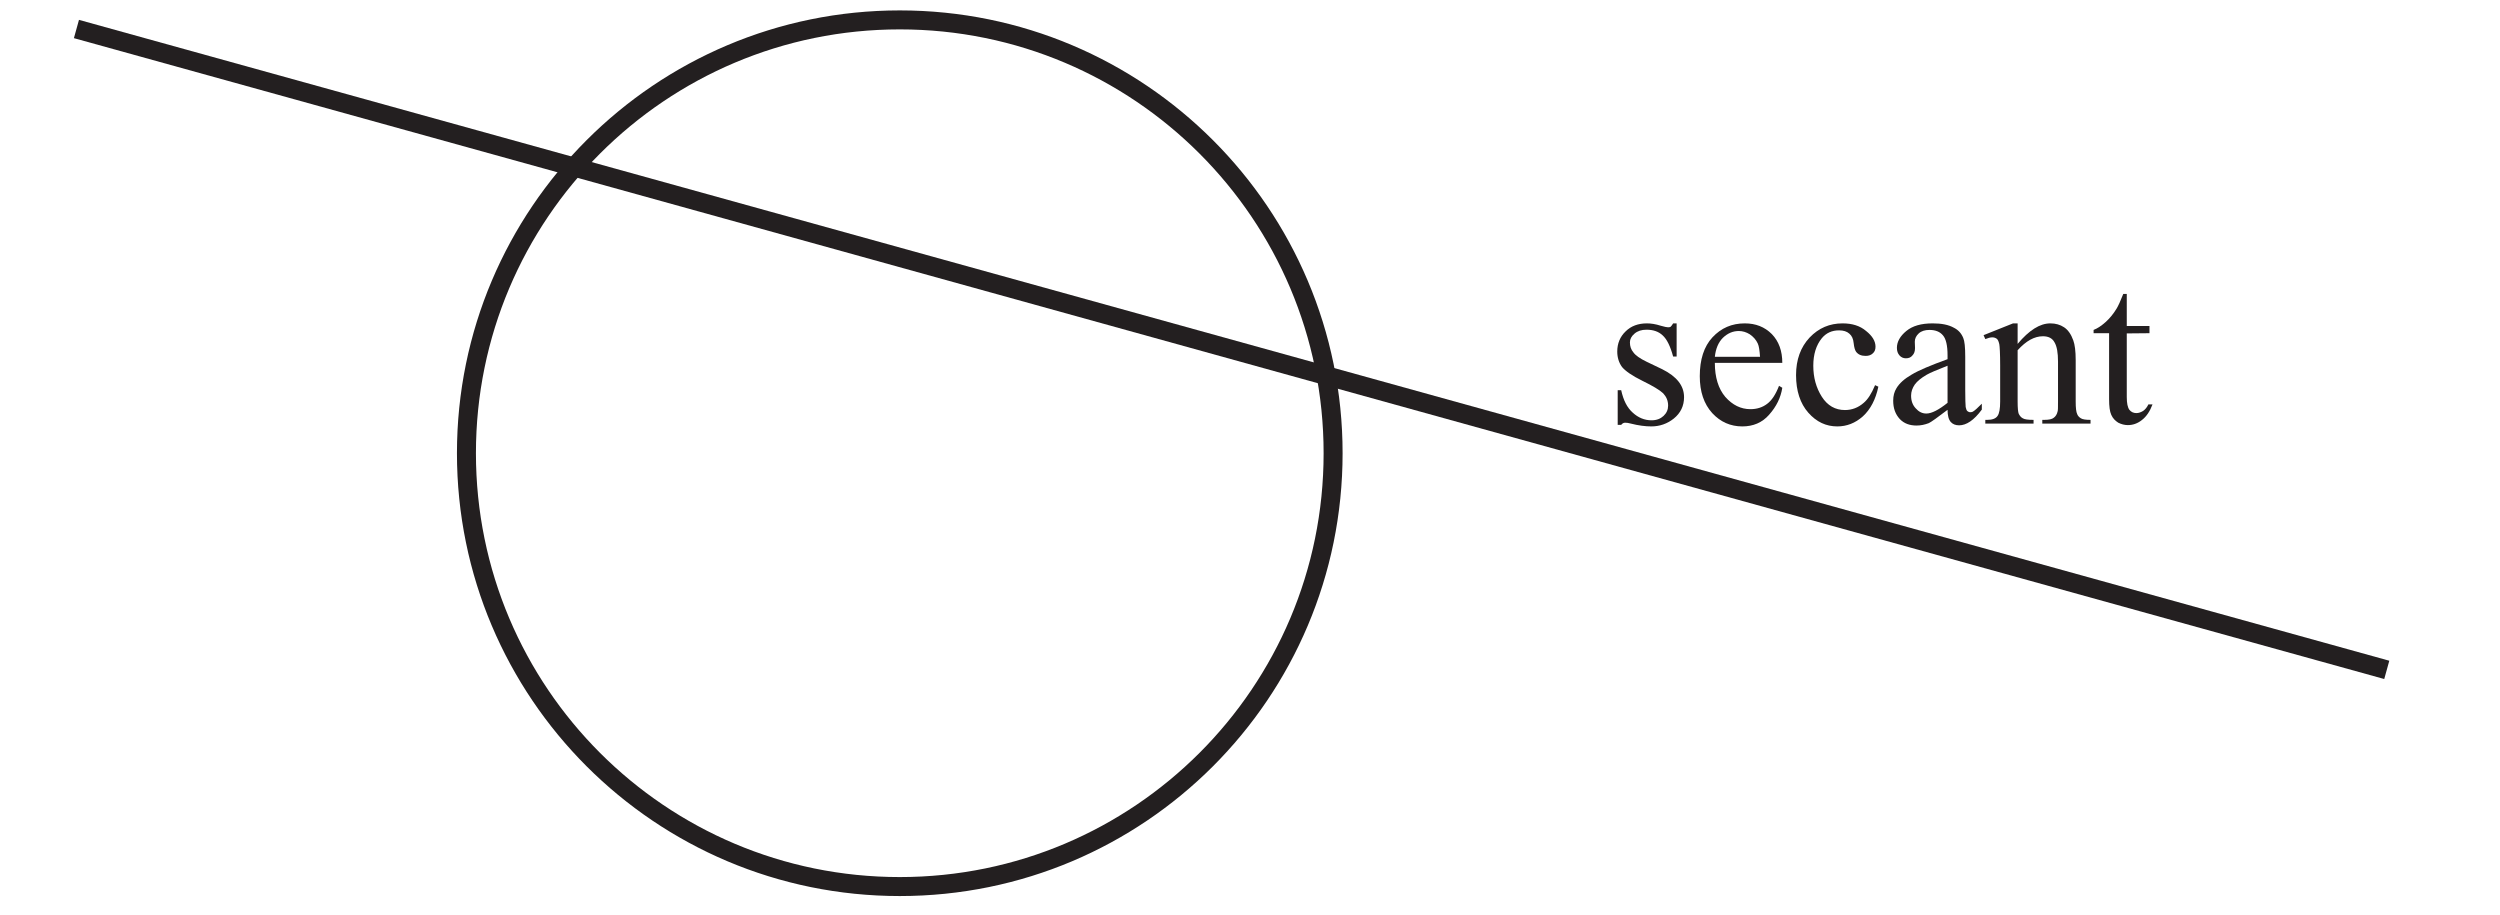
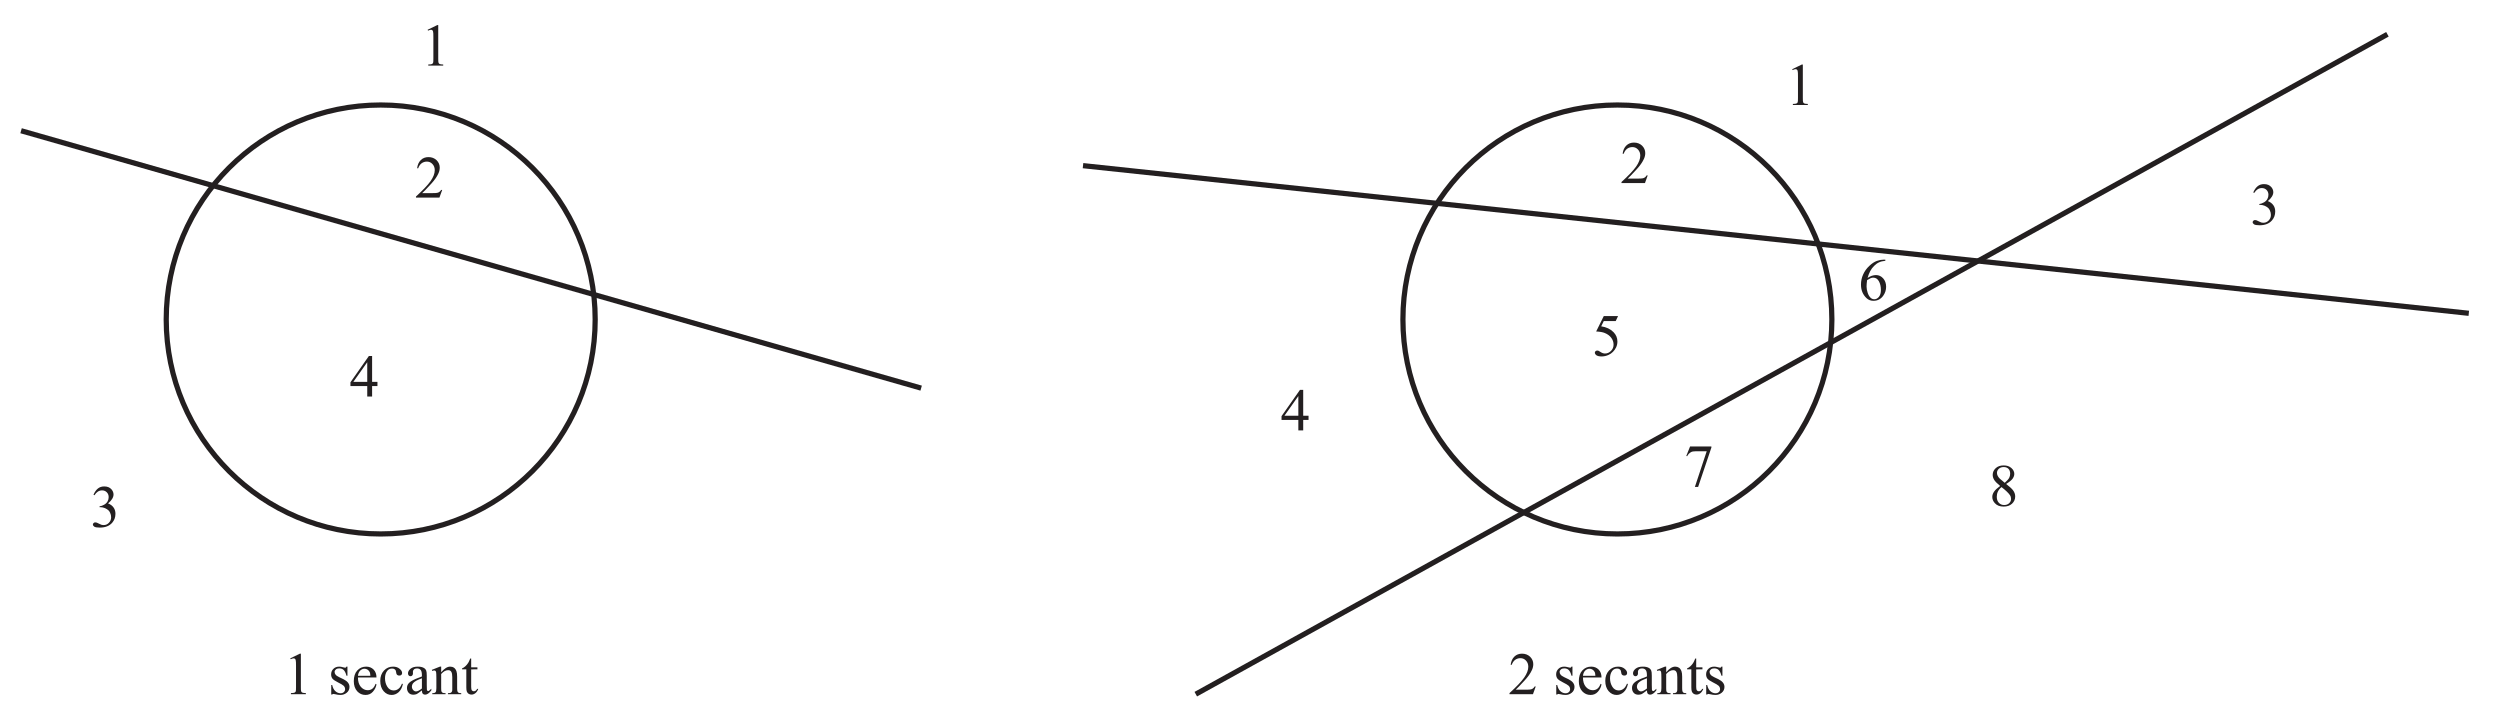
- <svg xmlns="http://www.w3.org/2000/svg" xmlns:xlink="http://www.w3.org/1999/xlink" data-id="0607_2022MJ_53_q05_diagram1" data-width-mm="46.46" data-height-mm="17.0" data-measure="false" data-source="0607/53 MJ 2022 p8" version="1.1" width="131.7" height="48.2" viewBox="0 0 131.7 48.2">
+ <svg xmlns="http://www.w3.org/2000/svg" xmlns:xlink="http://www.w3.org/1999/xlink" data-id="0607_2022MJ_53_q05_diagram1" data-width-mm="169.02" data-height-mm="48.72" data-measure="false" data-source="0607/53 MJ 2022 p8" version="1.1" width="479.1" height="138.1" viewBox="0 0 479.1 138.1">
  <defs>
    <clipPath id="clip_1">
-       <path transform="matrix(1,0,0,-1,-419.799,725.49)" d="M419.8 677.290H551.5V725.49H419.8Z" />
+       <path transform="matrix(1,0,0,-1,-59.099,639.99)" d="M59.1 501.89H538.2V639.99H59.1Z" />
    </clipPath>
    <clipPath id="clip_2">
-       <path transform="matrix(1,0,0,-1,-419.799,725.49)" d="M0 0H595.276V841.89H0Z" />
+       <path transform="matrix(1,0,0,-1,-59.099,639.99)" d="M0 0H595.276V841.89H0Z" />
    </clipPath>
    <clipPath id="clip_3">
-       <path transform="matrix(1,0,0,-1,-419.799,725.49)" d="M0 0H595.276V841.89H0Z" />
+       <path transform="matrix(1,0,0,-1,-59.099,639.99)" d="M0 0H595.276V841.89H0Z" />
    </clipPath>
    <clipPath id="clip_4">
-       <path transform="matrix(1,0,0,-1,-419.799,725.49)" d="M423.694 678.286H545.669V724.942H423.694Z" />
+       <path transform="matrix(1,0,0,-1,-59.099,639.99)" d="M423.694 678.286H545.669V724.942H423.694Z" />
    </clipPath>
-     <path id="font_5_86" d="M.320 .459V.307H.304C.291 .355 .275 .387 .256 .404 .237 .422 .212 .430 .182 .430 .159 .430 .141 .424 .127 .412 .113 .400 .106 .387 .106 .372 .106 .354 .111 .339 .122 .326 .132 .312 .152 .298 .183 .283L.254 .249C.320 .216 .354 .174 .354 .121 .354 .081 .338 .048 .307 .023 .277-.001 .242-.013 .204-.013 .177-.013 .145-.009 .110 .000 .100 .003 .091 .004 .084 .004 .076 .004 .071 .000 .066-.006H.050V.153H.066C.076 .107 .093 .073 .119 .050 .144 .027 .173 .015 .205 .015 .228 .015 .246 .022 .260 .035 .274 .048 .281 .064 .281 .082 .281 .105 .273 .123 .258 .139 .242 .154 .210 .173 .163 .196 .116 .219 .085 .241 .070 .259 .056 .278 .048 .302 .048 .330 .048 .367 .061 .398 .086 .422 .111 .447 .144 .459 .184 .459 .202 .459 .223 .456 .248 .448 .265 .443 .276 .441 .281 .441 .286 .441 .291 .442 .293 .444 .296 .447 .300 .452 .304 .459H.320Z" />
-     <path id="font_5_72" d="M.106 .278C.106 .212 .122 .160 .154 .122 .187 .085 .225 .066 .269 .066 .298 .066 .324 .074 .345 .090 .367 .106 .385 .134 .400 .173L.415 .164C.408 .119 .388 .078 .355 .041 .323 .004 .281-.013 .232-.013 .178-.013 .132 .007 .094 .048 .056 .090 .037 .146 .037 .217 .037 .293 .056 .353 .095 .395 .135 .438 .184 .459 .243 .459 .293 .459 .334 .443 .367 .410 .399 .377 .415 .333 .415 .278H.106M.106 .306H.313C.311 .335 .308 .355 .303 .366 .295 .384 .282 .398 .266 .409 .250 .419 .233 .424 .216 .424 .189 .424 .165 .414 .143 .393 .122 .372 .110 .343 .106 .306Z" />
-     <path id="font_5_70" d="M.411 .169C.399 .111 .375 .065 .340 .033 .305 .002 .266-.013 .223-.013 .172-.013 .128 .007 .090 .050 .053 .092 .034 .150 .034 .222 .034 .293 .055 .350 .096 .394 .138 .438 .188 .459 .247 .459 .291 .459 .327 .448 .355 .424 .384 .401 .398 .377 .398 .352 .398 .339 .394 .329 .386 .322 .378 .314 .367 .310 .353 .310 .333 .310 .319 .316 .309 .329 .304 .336 .300 .349 .298 .368 .296 .388 .290 .402 .278 .412 .267 .422 .251 .427 .231 .427 .198 .427 .172 .415 .152 .391 .126 .359 .113 .317 .113 .265 .113 .211 .126 .164 .152 .123 .178 .082 .214 .062 .258 .062 .290 .062 .319 .073 .344 .095 .362 .110 .380 .137 .396 .176L.411 .169Z" />
-     <path id="font_5_68" d="M.284 .063C.238 .028 .209 .007 .198 .002 .180-.005 .161-.009 .142-.009 .111-.009 .085 .000 .065 .021 .045 .043 .035 .070 .035 .105 .035 .127 .040 .146 .050 .162 .063 .184 .086 .205 .119 .224 .152 .244 .207 .267 .284 .295V.313C.284 .357 .277 .388 .263 .404 .249 .421 .228 .429 .201 .429 .181 .429 .164 .424 .152 .413 .140 .402 .134 .389 .134 .375L.135 .346C.135 .331 .131 .320 .123 .312 .116 .303 .106 .299 .093 .299 .081 .299 .071 .304 .064 .312 .056 .321 .052 .332 .052 .347 .052 .375 .067 .401 .095 .424 .124 .448 .164 .459 .216 .459 .256 .459 .288 .453 .313 .439 .333 .429 .347 .414 .356 .392 .362 .378 .365 .350 .365 .306V.155C.365 .112 .366 .086 .367 .076 .369 .067 .371 .060 .375 .057 .379 .054 .383 .052 .388 .052 .393 .052 .398 .053 .402 .056 .409 .060 .422 .072 .441 .091V.064C.405 .015 .370-.008 .337-.008 .321-.008 .308-.003 .299 .007 .289 .018 .284 .037 .284 .063M.284 .095V.265C.235 .246 .203 .232 .189 .224 .163 .209 .145 .194 .134 .179 .123 .163 .117 .146 .117 .128 .117 .104 .124 .085 .138 .070 .152 .054 .168 .046 .187 .046 .211 .046 .244 .063 .284 .095Z" />
-     <path id="font_5_81" d="M.161 .365C.214 .428 .263 .459 .311 .459 .335 .459 .356 .453 .374 .441 .392 .429 .406 .409 .416 .381 .423 .362 .427 .332 .427 .291V.101C.427 .073 .429 .053 .434 .043 .437 .035 .443 .029 .451 .024 .459 .019 .474 .017 .495 .017V0H.274V.017H.283C.304 .017 .319 .020 .327 .027 .335 .033 .341 .042 .344 .055 .346 .060 .346 .075 .346 .101V.284C.346 .324 .341 .354 .330 .372 .320 .391 .302 .400 .277 .400 .238 .400 .200 .379 .161 .336V.101C.161 .071 .163 .052 .166 .045 .171 .035 .177 .028 .185 .024 .193 .019 .209 .017 .234 .017V0H.013V.017H.022C.045 .017 .061 .023 .069 .035 .077 .046 .081 .068 .081 .101V.266C.081 .320 .079 .353 .077 .364 .074 .376 .071 .384 .066 .388 .061 .392 .054 .395 .045 .395 .036 .395 .025 .392 .013 .387L.005 .405 .140 .459H.161V.365Z" />
-     <path id="font_5_87" d="M.161 .594V.447H.265V.414L.161 .413V.122C.161 .093 .165 .074 .173 .063 .181 .053 .192 .048 .205 .048 .216 .048 .226 .052 .236 .058 .246 .065 .254 .075 .260 .088H.279C.267 .056 .251 .032 .230 .016 .210 .000 .188-.007 .166-.007 .151-.007 .136-.003 .122 .004 .108 .013 .097 .024 .090 .040 .083 .055 .080 .079 .080 .112V.414H.009V.429C.027 .436 .045 .448 .064 .465 .083 .482 .100 .503 .114 .526 .122 .539 .132 .561 .145 .594H.161Z" />
+     <clipPath id="clip_5">
+       <path transform="matrix(1,0,0,-1,-59.099,639.99)" d="M63.001 503.432H532.274V636.987H63.001Z" />
+     </clipPath>
    <clipPath id="clip_6">
-       <path transform="matrix(1,0,0,-1,-419.799,725.49)" d="M63.001 503.432H532.274V636.987H63.001Z" />
+       <path transform="matrix(1,0,0,-1,-59.099,639.99)" d="M63.001 503.432H532.274V636.987H63.001Z" />
    </clipPath>
-     <clipPath id="clip_7">
-       <path transform="matrix(1,0,0,-1,-419.799,725.49)" d="M63.001 503.432H532.274V636.987H63.001Z" />
+     <path id="font_7_20" d="M.117 .597 .278 .675H.294V.117C.294 .080 .295 .056 .299 .047 .302 .038 .308 .031 .318 .026 .328 .021 .347 .019 .377 .018V0H.128V.018C.160 .019 .180 .021 .189 .026 .198 .031 .204 .037 .208 .045 .212 .053 .213 .077 .213 .117V.474C.213 .522 .212 .553 .208 .566 .206 .577 .202 .584 .196 .589 .190 .594 .183 .597 .174 .597 .162 .597 .145 .592 .124 .582L.117 .597Z" />
+     <path id="font_7_3" d="" />
+     <path id="font_7_86" d="M.320 .459V.307H.304C.291 .355 .275 .387 .256 .404 .237 .422 .212 .430 .182 .430 .159 .430 .141 .424 .127 .412 .113 .400 .106 .387 .106 .372 .106 .354 .111 .339 .122 .326 .132 .312 .152 .298 .183 .283L.254 .249C.320 .216 .354 .174 .354 .121 .354 .081 .338 .048 .307 .023 .277-.001 .242-.013 .204-.013 .177-.013 .145-.009 .110 .000 .100 .003 .091 .004 .084 .004 .076 .004 .071 .000 .066-.006H.050V.153H.066C.076 .107 .093 .073 .119 .050 .144 .027 .173 .015 .205 .015 .228 .015 .246 .022 .260 .035 .274 .048 .281 .064 .281 .082 .281 .105 .273 .123 .258 .139 .242 .154 .210 .173 .163 .196 .116 .219 .085 .241 .070 .259 .056 .278 .048 .302 .048 .330 .048 .367 .061 .398 .086 .422 .111 .447 .144 .459 .184 .459 .202 .459 .223 .456 .248 .448 .265 .443 .276 .441 .281 .441 .286 .441 .291 .442 .293 .444 .296 .447 .300 .452 .304 .459H.320Z" />
+     <path id="font_7_72" d="M.106 .278C.106 .212 .122 .160 .154 .122 .187 .085 .225 .066 .269 .066 .298 .066 .324 .074 .345 .090 .367 .106 .385 .134 .400 .173L.415 .164C.408 .119 .388 .078 .355 .041 .323 .004 .281-.013 .232-.013 .178-.013 .132 .007 .094 .048 .056 .090 .037 .146 .037 .217 .037 .293 .056 .353 .095 .395 .135 .438 .184 .459 .243 .459 .293 .459 .334 .443 .367 .410 .399 .377 .415 .333 .415 .278H.106M.106 .306H.313C.311 .335 .308 .355 .303 .366 .295 .384 .282 .398 .266 .409 .250 .419 .233 .424 .216 .424 .189 .424 .165 .414 .143 .393 .122 .372 .110 .343 .106 .306Z" />
+     <path id="font_7_70" d="M.411 .169C.399 .111 .375 .065 .340 .033 .305 .002 .266-.013 .223-.013 .172-.013 .128 .007 .090 .050 .053 .092 .034 .150 .034 .222 .034 .293 .055 .350 .096 .394 .138 .438 .188 .459 .247 .459 .291 .459 .327 .448 .355 .424 .384 .401 .398 .377 .398 .352 .398 .339 .394 .329 .386 .322 .378 .314 .367 .310 .353 .310 .333 .310 .319 .316 .309 .329 .304 .336 .300 .349 .298 .368 .296 .388 .290 .402 .278 .412 .267 .422 .251 .427 .231 .427 .198 .427 .172 .415 .152 .391 .126 .359 .113 .317 .113 .265 .113 .211 .126 .164 .152 .123 .178 .082 .214 .062 .258 .062 .290 .062 .319 .073 .344 .095 .362 .110 .380 .137 .396 .176L.411 .169Z" />
+     <path id="font_7_68" d="M.284 .063C.238 .028 .209 .007 .198 .002 .180-.005 .161-.009 .142-.009 .111-.009 .085 .000 .065 .021 .045 .043 .035 .070 .035 .105 .035 .127 .040 .146 .050 .162 .063 .184 .086 .205 .119 .224 .152 .244 .207 .267 .284 .295V.313C.284 .357 .277 .388 .263 .404 .249 .421 .228 .429 .201 .429 .181 .429 .164 .424 .152 .413 .140 .402 .134 .389 .134 .375L.135 .346C.135 .331 .131 .320 .123 .312 .116 .303 .106 .299 .093 .299 .081 .299 .071 .304 .064 .312 .056 .321 .052 .332 .052 .347 .052 .375 .067 .401 .095 .424 .124 .448 .164 .459 .216 .459 .256 .459 .288 .453 .313 .439 .333 .429 .347 .414 .356 .392 .362 .378 .365 .350 .365 .306V.155C.365 .112 .366 .086 .367 .076 .369 .067 .371 .060 .375 .057 .379 .054 .383 .052 .388 .052 .393 .052 .398 .053 .402 .056 .409 .060 .422 .072 .441 .091V.064C.405 .015 .370-.008 .337-.008 .321-.008 .308-.003 .299 .007 .289 .018 .284 .037 .284 .063M.284 .095V.265C.235 .246 .203 .232 .189 .224 .163 .209 .145 .194 .134 .179 .123 .163 .117 .146 .117 .128 .117 .104 .124 .085 .138 .070 .152 .054 .168 .046 .187 .046 .211 .046 .244 .063 .284 .095Z" />
+     <path id="font_7_81" d="M.161 .365C.214 .428 .263 .459 .311 .459 .335 .459 .356 .453 .374 .441 .392 .429 .406 .409 .416 .381 .423 .362 .427 .332 .427 .291V.101C.427 .073 .429 .053 .434 .043 .437 .035 .443 .029 .451 .024 .459 .019 .474 .017 .495 .017V0H.274V.017H.283C.304 .017 .319 .020 .327 .027 .335 .033 .341 .042 .344 .055 .346 .060 .346 .075 .346 .101V.284C.346 .324 .341 .354 .330 .372 .320 .391 .302 .400 .277 .400 .238 .400 .200 .379 .161 .336V.101C.161 .071 .163 .052 .166 .045 .171 .035 .177 .028 .185 .024 .193 .019 .209 .017 .234 .017V0H.013V.017H.022C.045 .017 .061 .023 .069 .035 .077 .046 .081 .068 .081 .101V.266C.081 .320 .079 .353 .077 .364 .074 .376 .071 .384 .066 .388 .061 .392 .054 .395 .045 .395 .036 .395 .025 .392 .013 .387L.005 .405 .140 .459H.161V.365Z" />
+     <path id="font_7_87" d="M.161 .594V.447H.265V.414L.161 .413V.122C.161 .093 .165 .074 .173 .063 .181 .053 .192 .048 .205 .048 .216 .048 .226 .052 .236 .058 .246 .065 .254 .075 .260 .088H.279C.267 .056 .251 .032 .230 .016 .210 .000 .188-.007 .166-.007 .151-.007 .136-.003 .122 .004 .108 .013 .097 .024 .090 .040 .083 .055 .080 .079 .080 .112V.414H.009V.429C.027 .436 .045 .448 .064 .465 .083 .482 .100 .503 .114 .526 .122 .539 .132 .561 .145 .594H.161Z" />
+     <path id="font_7_21" d="M.458 .128 .412 0H.021V.018C.136 .123 .217 .208 .264 .274 .311 .341 .334 .402 .334 .457 .334 .498 .321 .533 .295 .560 .270 .587 .239 .600 .203 .600 .171 .600 .141 .591 .115 .572 .090 .553 .070 .525 .058 .489H.040C.048 .549 .069 .595 .103 .627 .136 .659 .179 .675 .229 .675 .283 .675 .328 .658 .364 .624 .399 .589 .417 .548 .417 .501 .417 .468 .410 .434 .394 .401 .370 .348 .331 .292 .277 .233 .196 .145 .145 .092 .125 .075H.298C.333 .075 .358 .076 .372 .079 .386 .081 .399 .086 .410 .094 .422 .102 .431 .114 .440 .128H.458Z" />
+     <path id="font_7_23" d="M.465 .244V.174H.376V0H.295V.174H.015V.237L.322 .675H.376V.244H.465M.295 .244V.572L.063 .244H.295Z" />
+     <path id="font_7_22" d="M.050 .536C.069 .580 .093 .615 .122 .639 .151 .663 .187 .675 .229 .675 .283 .675 .323 .658 .352 .624 .373 .598 .384 .570 .384 .541 .384 .493 .354 .443 .293 .392 .334 .376 .364 .353 .385 .323 .406 .294 .416 .259 .416 .219 .416 .161 .398 .112 .362 .070 .314 .015 .245-.011 .155-.011 .111-.011 .080-.006 .064 .004 .048 .015 .040 .027 .040 .040 .040 .049 .044 .058 .052 .065 .059 .072 .068 .076 .079 .076 .087 .076 .096 .074 .104 .072 .110 .070 .122 .064 .142 .054 .161 .044 .175 .038 .182 .036 .194 .033 .207 .031 .221 .031 .254 .031 .283 .044 .307 .069 .332 .095 .344 .125 .344 .161 .344 .186 .339 .211 .327 .236 .319 .254 .309 .268 .299 .277 .285 .290 .266 .302 .242 .313 .217 .323 .192 .329 .167 .329H.151V.343C.177 .346 .203 .356 .229 .371 .255 .386 .273 .405 .285 .426 .297 .448 .303 .471 .303 .497 .303 .530 .292 .557 .271 .578 .250 .599 .224 .609 .193 .609 .142 .609 .100 .582 .066 .528L.050 .536Z" />
+     <clipPath id="clip_8">
+       <path transform="matrix(1,0,0,-1,-59.099,639.99)" d="M63.001 503.432H532.274V636.987H63.001Z" />
    </clipPath>
-     <clipPath id="clip_8">
-       <path transform="matrix(1,0,0,-1,-419.799,725.49)" d="M63.001 503.432H532.274V636.987H63.001Z" />
-     </clipPath>
+     <path id="font_7_24" d="M.434 .662 .395 .579H.196L.153 .491C.239 .478 .307 .446 .358 .394 .401 .350 .423 .298 .423 .238 .423 .203 .416 .171 .402 .141 .387 .111 .370 .086 .348 .065 .327 .044 .303 .027 .276 .015 .239-.002 .201-.011 .161-.011 .121-.011 .093-.004 .074 .008 .056 .022 .047 .036 .047 .053 .047 .062 .051 .070 .059 .077 .066 .084 .076 .087 .087 .087 .095 .087 .103 .086 .109 .083 .115 .081 .126 .074 .142 .063 .166 .047 .191 .038 .216 .038 .254 .038 .287 .052 .316 .081 .345 .110 .359 .145 .359 .186 .359 .227 .347 .264 .321 .299 .295 .334 .260 .360 .214 .379 .179 .394 .131 .402 .069 .405L.196 .662H.434Z" />
+     <path id="font_7_26" d="M.100 .662H.455V.643L.234-.013H.180L.377 .582H.195C.159 .582 .132 .577 .117 .568 .089 .553 .067 .530 .051 .499L.037 .504 .100 .662Z" />
+     <path id="font_7_25" d="M.448 .675V.656C.405 .652 .370 .643 .343 .630 .315 .618 .288 .598 .262 .572 .235 .546 .213 .516 .196 .484 .179 .452 .164 .414 .152 .370 .199 .402 .246 .418 .293 .418 .339 .418 .378 .400 .411 .364 .444 .327 .461 .280 .461 .223 .461 .167 .444 .117 .411 .071 .370 .016 .317-.011 .250-.011 .205-.011 .167 .003 .135 .033 .073 .091 .042 .166 .042 .259 .042 .319 .054 .375 .078 .428 .102 .482 .136 .529 .180 .570 .224 .612 .266 .639 .307 .654 .347 .668 .385 .675 .419 .675H.448M.144 .334C.138 .290 .135 .254 .135 .227 .135 .196 .141 .162 .153 .125 .164 .089 .181 .060 .204 .038 .221 .023 .241 .015 .265 .015 .293 .015 .318 .028 .341 .055 .363 .082 .374 .120 .374 .170 .374 .225 .363 .274 .341 .314 .319 .355 .287 .375 .247 .375 .234 .375 .221 .373 .207 .368 .193 .362 .172 .351 .144 .334Z" />
+     <path id="font_7_27" d="M.191 .333C.139 .376 .105 .410 .090 .437 .075 .463 .067 .490 .067 .518 .067 .561 .084 .598 .117 .629 .150 .660 .194 .675 .25 .675 .303 .675 .346 .661 .378 .632 .411 .603 .427 .570 .427 .533 .427 .508 .418 .483 .401 .457 .383 .431 .347 .401 .291 .366 .348 .322 .386 .287 .405 .262 .430 .229 .442 .194 .442 .157 .442 .110 .424 .070 .389 .037 .353 .004 .307-.011 .249-.011 .186-.011 .137 .007 .102 .047 .074 .078 .060 .113 .060 .150 .060 .180 .070 .209 .090 .238 .109 .266 .143 .298 .191 .333M.268 .385C.307 .421 .332 .448 .342 .469 .353 .489 .358 .512 .358 .538 .358 .572 .348 .599 .329 .619 .310 .638 .284 .648 .250 .648 .217 .648 .190 .638 .169 .619 .149 .600 .138 .577 .138 .551 .138 .534 .142 .517 .151 .500 .160 .483 .172 .467 .188 .452L.268 .385M.214 .314C.187 .292 .167 .267 .154 .240 .141 .213 .135 .184 .135 .153 .135 .111 .146 .078 .169 .053 .192 .028 .221 .015 .257 .015 .292 .015 .320 .025 .341 .045 .362 .065 .373 .089 .373 .117 .373 .140 .367 .161 .354 .180 .331 .214 .285 .259 .214 .314Z" />
    <clipPath id="clip_9">
-       <path transform="matrix(1,0,0,-1,-419.799,725.49)" d="M77.026 278.864H518.25V449.132H77.026Z" />
+       <path transform="matrix(1,0,0,-1,-59.099,639.99)" d="M77.026 278.864H518.25V449.132H77.026Z" />
    </clipPath>
  </defs>
  <g clip-path="url(#clip_1)">
    <g clip-path="url(#clip_2)">
      <g clip-path="url(#clip_3)" />
-       <g clip-path="url(#clip_4)">
-         <path transform="matrix(1,0,0,-1,4.027,1.528)" stroke-width="1" stroke-linecap="butt" stroke-miterlimit="4" stroke-linejoin="miter" fill="none" stroke="#231f20" d="M0 0 121.708-33.761" />
-         <path transform="matrix(1,0,0,-1,70.228,23.876)" stroke-width="1" stroke-linecap="butt" stroke-miterlimit="4" stroke-linejoin="miter" fill="none" stroke="#231f20" d="M0 0C0-12.607-10.22-22.828-22.828-22.828-35.435-22.828-45.656-12.607-45.656 0-45.656 12.607-35.435 22.828-22.828 22.828-10.22 22.828 0 12.607 0 0Z" />
+       <g clip-path="url(#clip_4)" />
+       <g clip-path="url(#clip_5)">
+         <path transform="matrix(1,0,0,-1,114.060,61.224)" stroke-width="1" stroke-linecap="butt" stroke-miterlimit="10" stroke-linejoin="miter" fill="none" stroke="#231f20" d="M0 0C0-22.7-18.402-41.102-41.102-41.102-63.803-41.102-82.205-22.7-82.205 0-82.205 22.7-63.803 41.102-41.102 41.102-18.402 41.102 0 22.7 0 0Z" />
+         <path transform="matrix(1,0,0,-1,4.038,25.053)" stroke-width="1" stroke-linecap="butt" stroke-miterlimit="10" stroke-linejoin="miter" fill="none" stroke="#231f20" d="M0 0 172.491-49.329" />
      </g>
-       <use data-text="s" xlink:href="#font_5_86" transform="matrix(11.5,0,0,-11.5,84.645,22.314)" fill="#231f20" />
-       <use data-text="e" xlink:href="#font_5_72" transform="matrix(11.5,0,0,-11.5,89.119,22.314)" fill="#231f20" />
-       <use data-text="c" xlink:href="#font_5_70" transform="matrix(11.5,0,0,-11.5,94.225,22.314)" fill="#231f20" />
-       <use data-text="a" xlink:href="#font_5_68" transform="matrix(11.5,0,0,-11.5,99.331,22.314)" fill="#231f20" />
-       <use data-text="n" xlink:href="#font_5_81" transform="matrix(11.5,0,0,-11.5,104.437,22.314)" fill="#231f20" />
-       <use data-text="t" xlink:href="#font_5_87" transform="matrix(11.5,0,0,-11.5,110.187,22.314)" fill="#231f20" />
-       <g clip-path="url(#clip_6)" />
-       <g clip-path="url(#clip_7)" />
-       <g clip-path="url(#clip_8)" />
+       <g clip-path="url(#clip_6)">
+         <use data-text="1" xlink:href="#font_7_20" transform="matrix(11.5,0,0,-11.5,54.279,133.031)" fill="#231f20" />
+         <use data-text="s" xlink:href="#font_7_86" transform="matrix(11.5,0,0,-11.5,62.904,133.031)" fill="#231f20" />
+         <use data-text="e" xlink:href="#font_7_72" transform="matrix(11.5,0,0,-11.5,67.377,133.031)" fill="#231f20" />
+         <use data-text="c" xlink:href="#font_7_70" transform="matrix(11.5,0,0,-11.5,72.483,133.031)" fill="#231f20" />
+         <use data-text="a" xlink:href="#font_7_68" transform="matrix(11.5,0,0,-11.5,77.589,133.031)" fill="#231f20" />
+         <use data-text="n" xlink:href="#font_7_81" transform="matrix(11.5,0,0,-11.5,82.695,133.031)" fill="#231f20" />
+         <use data-text="t" xlink:href="#font_7_87" transform="matrix(11.5,0,0,-11.5,88.445,133.031)" fill="#231f20" />
+       </g>
+       <use data-text="2" xlink:href="#font_7_21" transform="matrix(11.5,0,0,-11.5,79.475,37.869)" fill="#231f20" />
+       <use data-text="4" xlink:href="#font_7_23" transform="matrix(11.5,0,0,-11.5,66.986,75.991)" fill="#231f20" />
+       <use data-text="3" xlink:href="#font_7_22" transform="matrix(11.5,0,0,-11.5,17.341,100.981)" fill="#231f20" />
+       <g clip-path="url(#clip_8)">
+         <use data-text="1" xlink:href="#font_7_20" transform="matrix(11.5,0,0,-11.5,80.602,12.569)" fill="#231f20" />
+         <path transform="matrix(1,0,0,-1,351.060,61.224)" stroke-width="1" stroke-linecap="butt" stroke-miterlimit="10" stroke-linejoin="miter" fill="none" stroke="#231f20" d="M0 0C0-22.7-18.402-41.102-41.102-41.102-63.803-41.102-82.205-22.7-82.205 0-82.205 22.7-63.803 41.102-41.102 41.102-18.402 41.102 0 22.7 0 0Z" />
+         <path transform="matrix(1,0,0,-1,207.548,31.745)" stroke-width="1" stroke-linecap="butt" stroke-miterlimit="10" stroke-linejoin="miter" fill="none" stroke="#231f20" d="M0 0 265.573-28.295" />
+         <use data-text="2" xlink:href="#font_7_21" transform="matrix(11.5,0,0,-11.5,289.041,133.031)" fill="#231f20" />
+         <use data-text="s" xlink:href="#font_7_86" transform="matrix(11.5,0,0,-11.5,297.666,133.031)" fill="#231f20" />
+         <use data-text="e" xlink:href="#font_7_72" transform="matrix(11.5,0,0,-11.5,302.140,133.031)" fill="#231f20" />
+         <use data-text="c" xlink:href="#font_7_70" transform="matrix(11.5,0,0,-11.5,307.246,133.031)" fill="#231f20" />
+         <use data-text="a" xlink:href="#font_7_68" transform="matrix(11.5,0,0,-11.5,312.352,133.031)" fill="#231f20" />
+         <use data-text="n" xlink:href="#font_7_81" transform="matrix(11.5,0,0,-11.5,317.458,133.031)" fill="#231f20" />
+         <use data-text="t" xlink:href="#font_7_87" transform="matrix(11.5,0,0,-11.5,323.208,133.031)" fill="#231f20" />
+         <use data-text="s" xlink:href="#font_7_86" transform="matrix(11.5,0,0,-11.5,326.405,133.031)" fill="#231f20" />
+       </g>
+       <use data-text="2" xlink:href="#font_7_21" transform="matrix(11.5,0,0,-11.5,310.500,35.086)" fill="#231f20" />
+       <use data-text="5" xlink:href="#font_7_24" transform="matrix(11.5,0,0,-11.5,305.095,68.183)" fill="#231f20" />
+       <use data-text="4" xlink:href="#font_7_23" transform="matrix(11.5,0,0,-11.5,245.422,82.477)" fill="#231f20" />
+       <use data-text="7" xlink:href="#font_7_26" transform="matrix(11.5,0,0,-11.5,322.736,93.172)" fill="#231f20" />
+       <use data-text="6" xlink:href="#font_7_25" transform="matrix(11.5,0,0,-11.5,356.155,57.522)" fill="#231f20" />
+       <use data-text="3" xlink:href="#font_7_22" transform="matrix(11.5,0,0,-11.5,431.239,43.044)" fill="#231f20" />
+       <use data-text="8" xlink:href="#font_7_27" transform="matrix(11.5,0,0,-11.5,381.110,96.956)" fill="#231f20" />
+       <use data-text="1" xlink:href="#font_7_20" transform="matrix(11.5,0,0,-11.5,342.114,20.124)" fill="#231f20" />
+       <path transform="matrix(1,0,0,-1,229.159,133.031)" stroke-width="1" stroke-linecap="butt" stroke-miterlimit="10" stroke-linejoin="miter" fill="none" stroke="#231f20" d="M0 0 228.366 126.462" />
      <g clip-path="url(#clip_9)" />
    </g>
  </g>
</svg>
